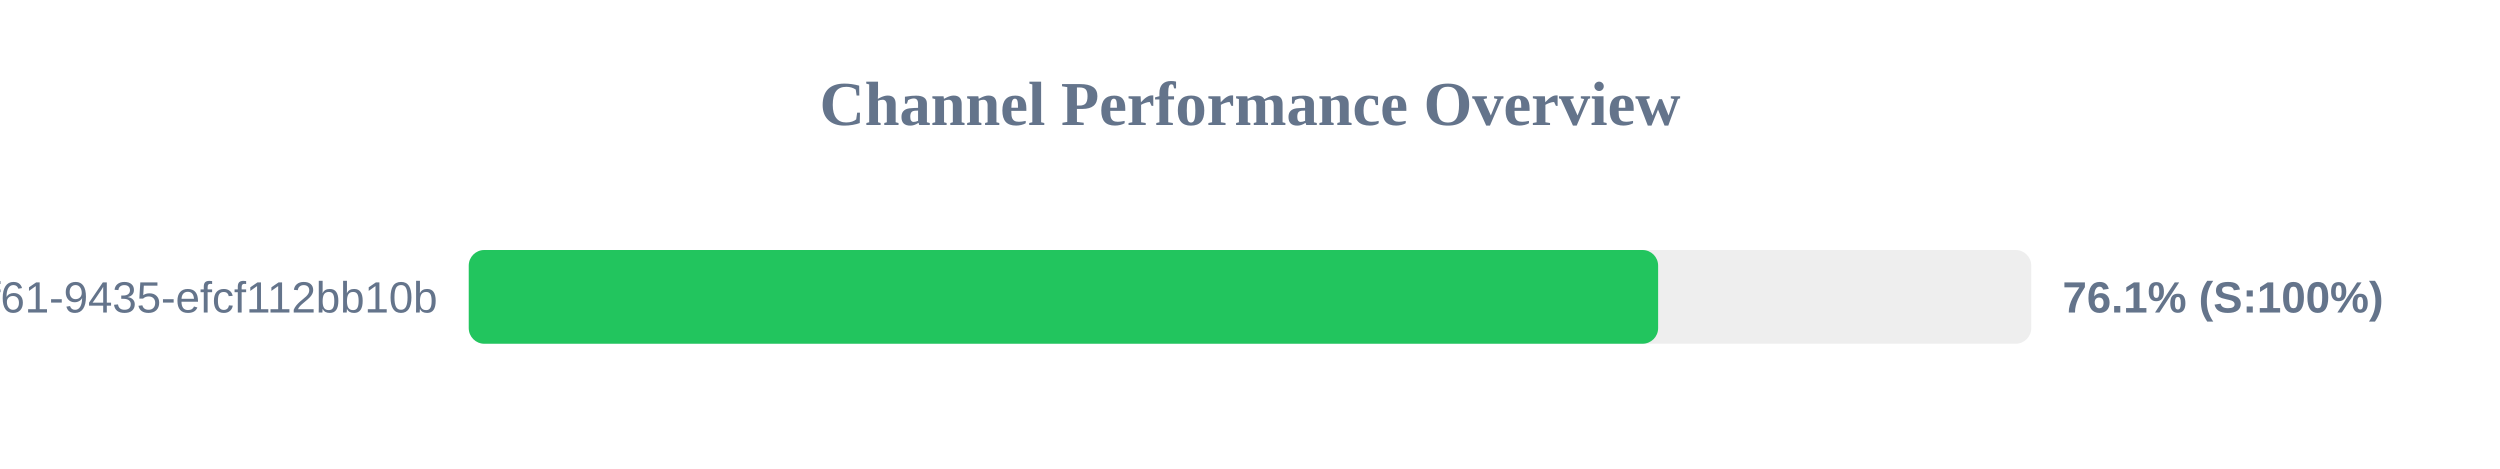
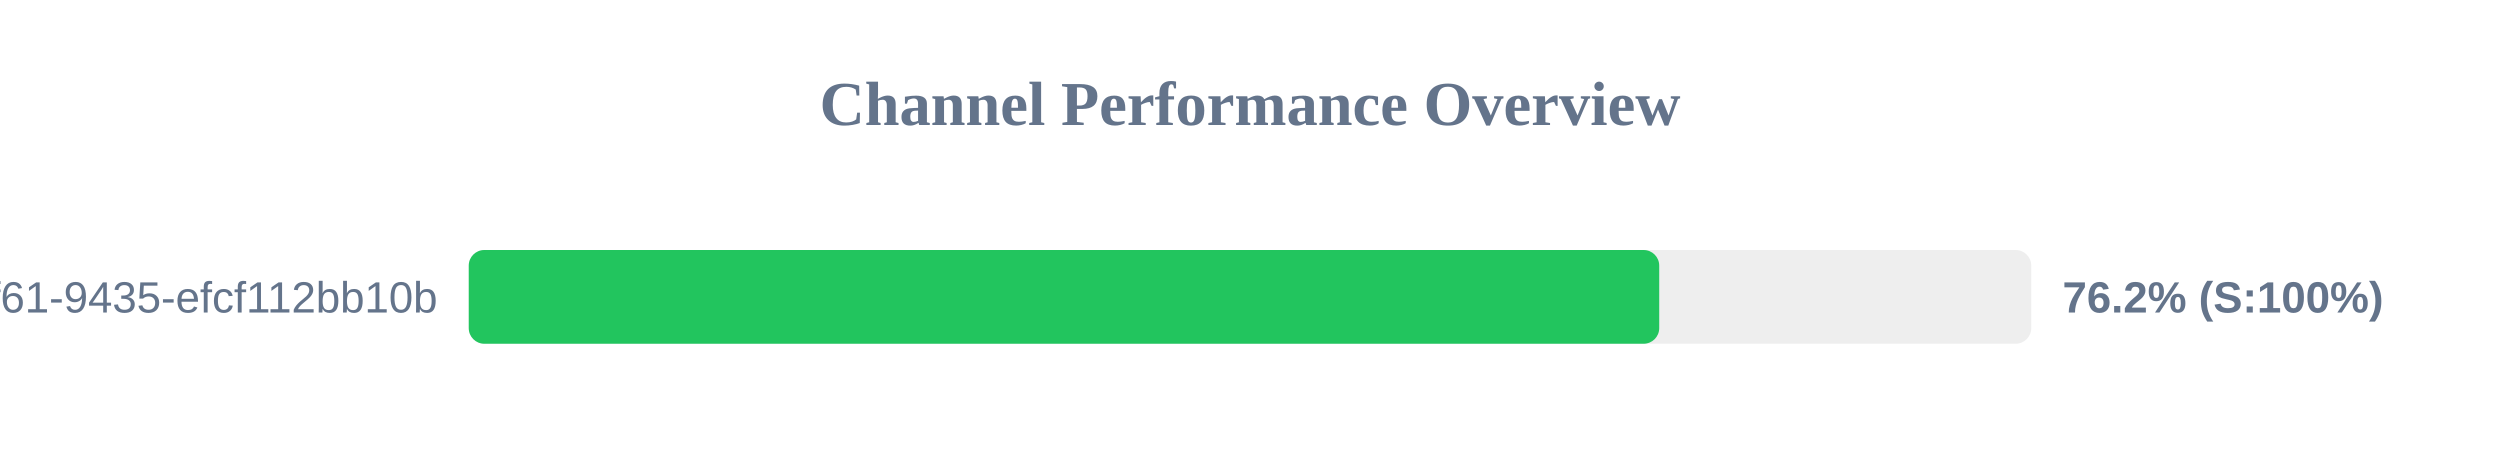
<svg xmlns="http://www.w3.org/2000/svg" width="800" height="150" version="1.1">
  <style>
        .row { font: 14px Arial; fill: #64748b; }
        .score { font: bold 14px Arial; fill: #64748b; }
    </style>
  <text x="400" y="40" text-anchor="middle" font-size="20px" font-weight="bold" fill="#64748b">Channel Performance Overview</text>
  <rect x="150" y="80" width="500" height="30" fill="#eee" rx="5" />
-   <rect x="150" y="80" width="380.6" height="30" fill="#22c55e" rx="5" />
+   <rect x="150" y="80" width="380.95" height="30" fill="#22c55e" rx="5" />
  <text x="140" y="100" text-anchor="end" class="row">?uuid=07c122ad-50b2-4f61-9435-efcf112bb10b</text>
-   <text x="660" y="100" text-anchor="start" class="score">76.1% (S:100%)</text>
+   <text x="660" y="100" text-anchor="start" class="score">76.2% (S:100%)</text>
</svg>
